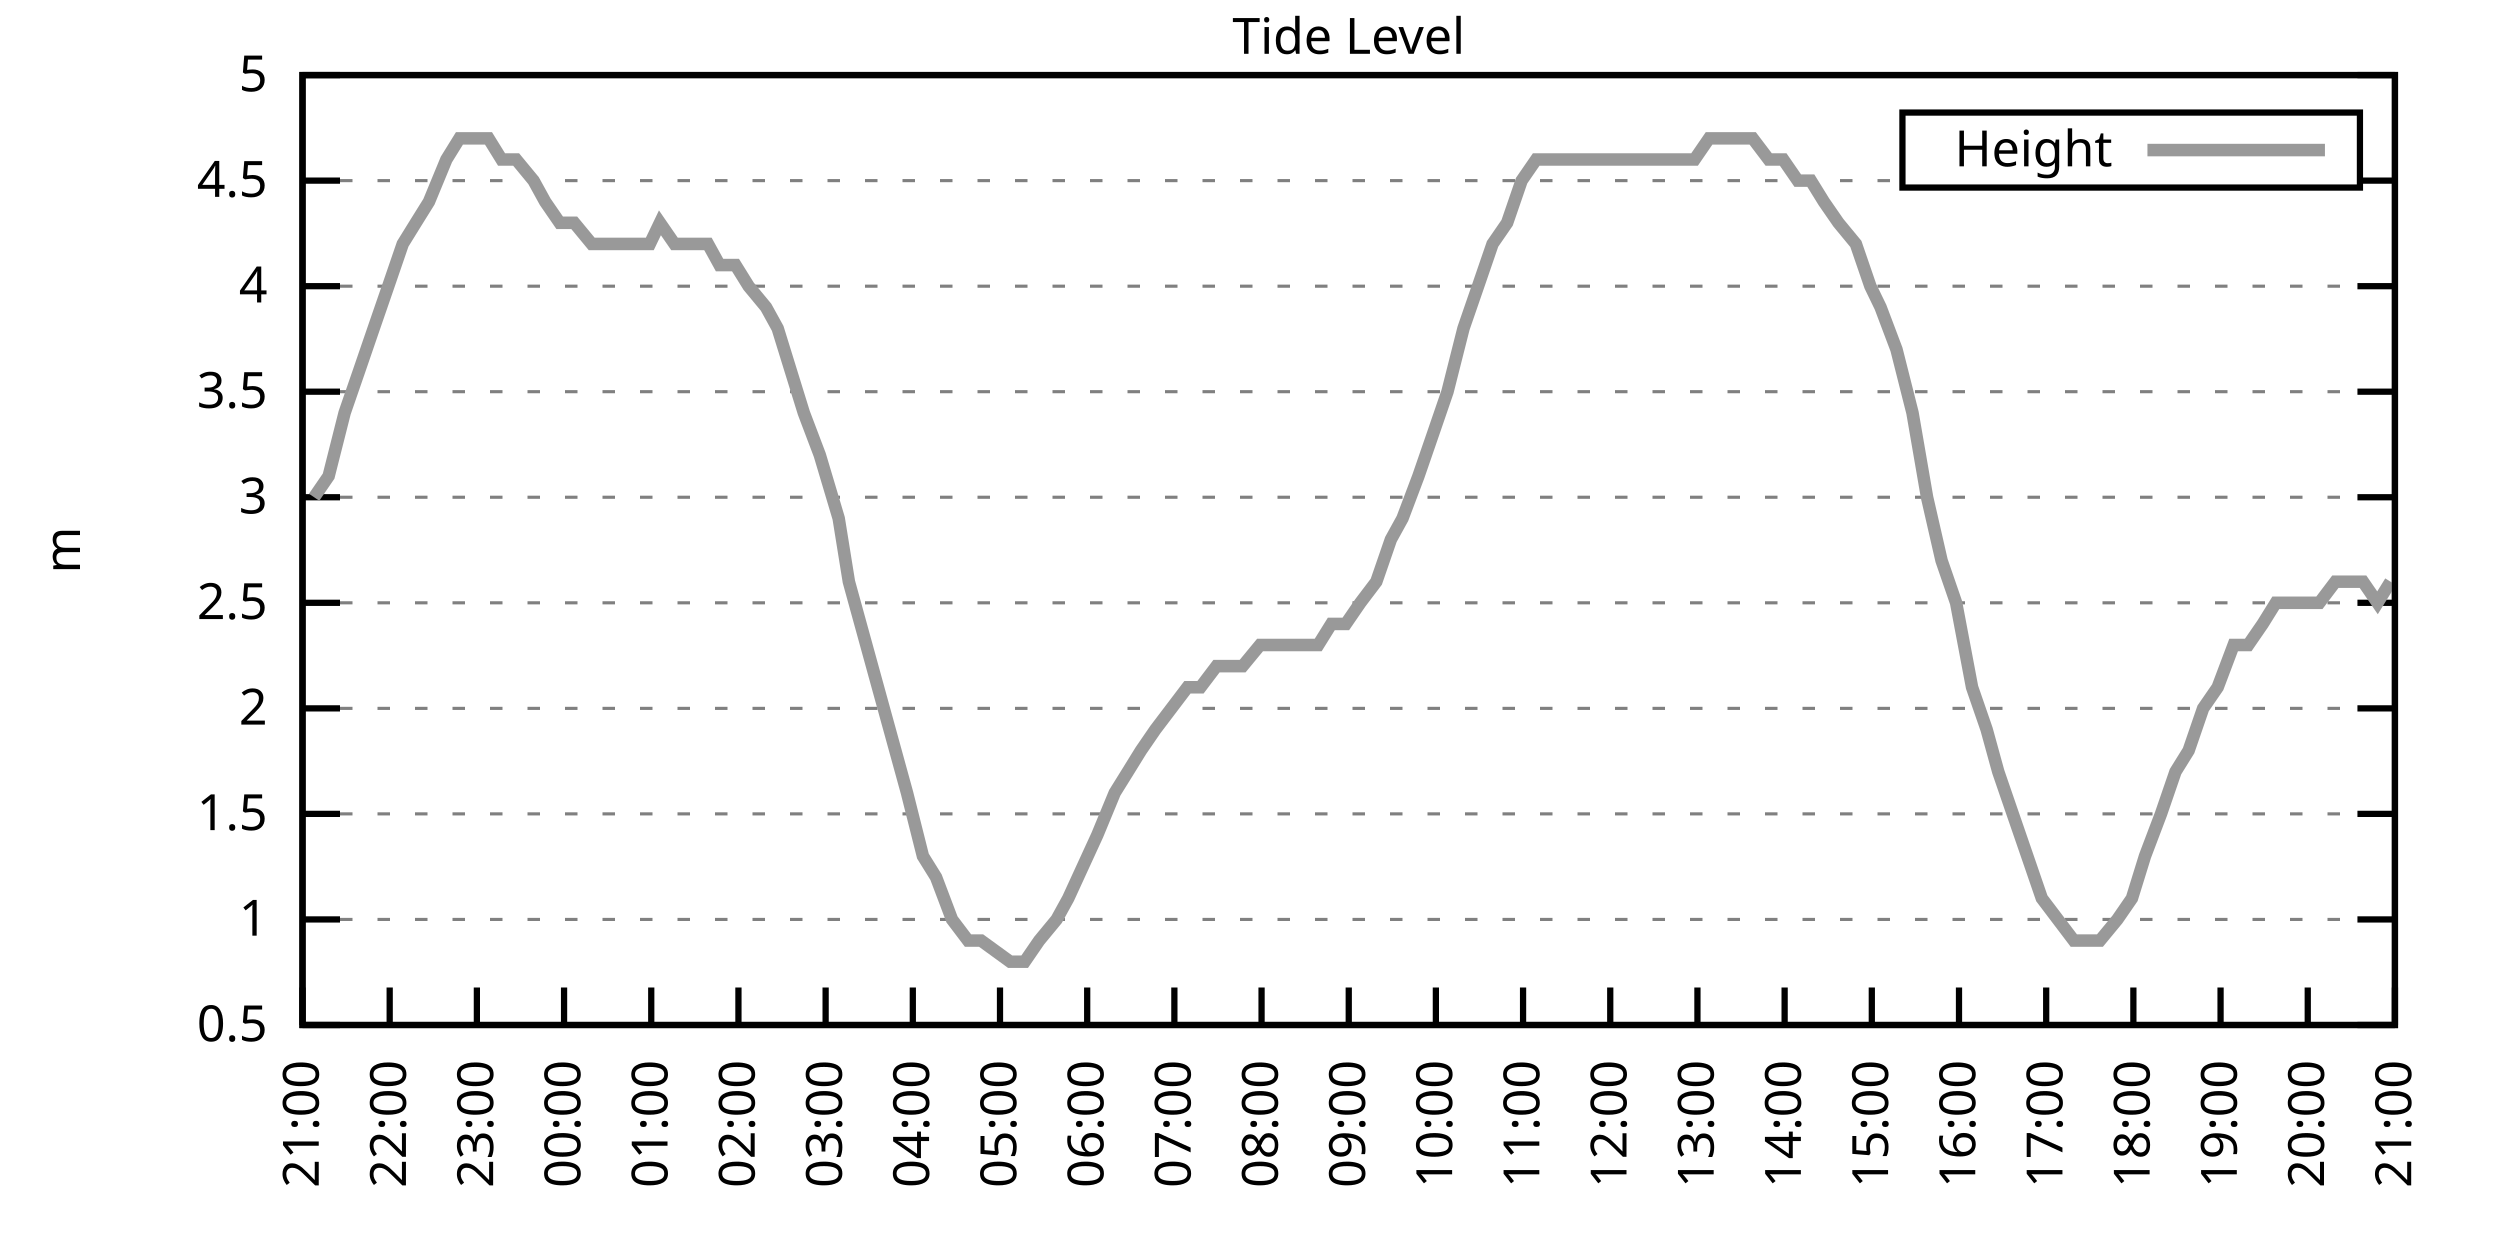
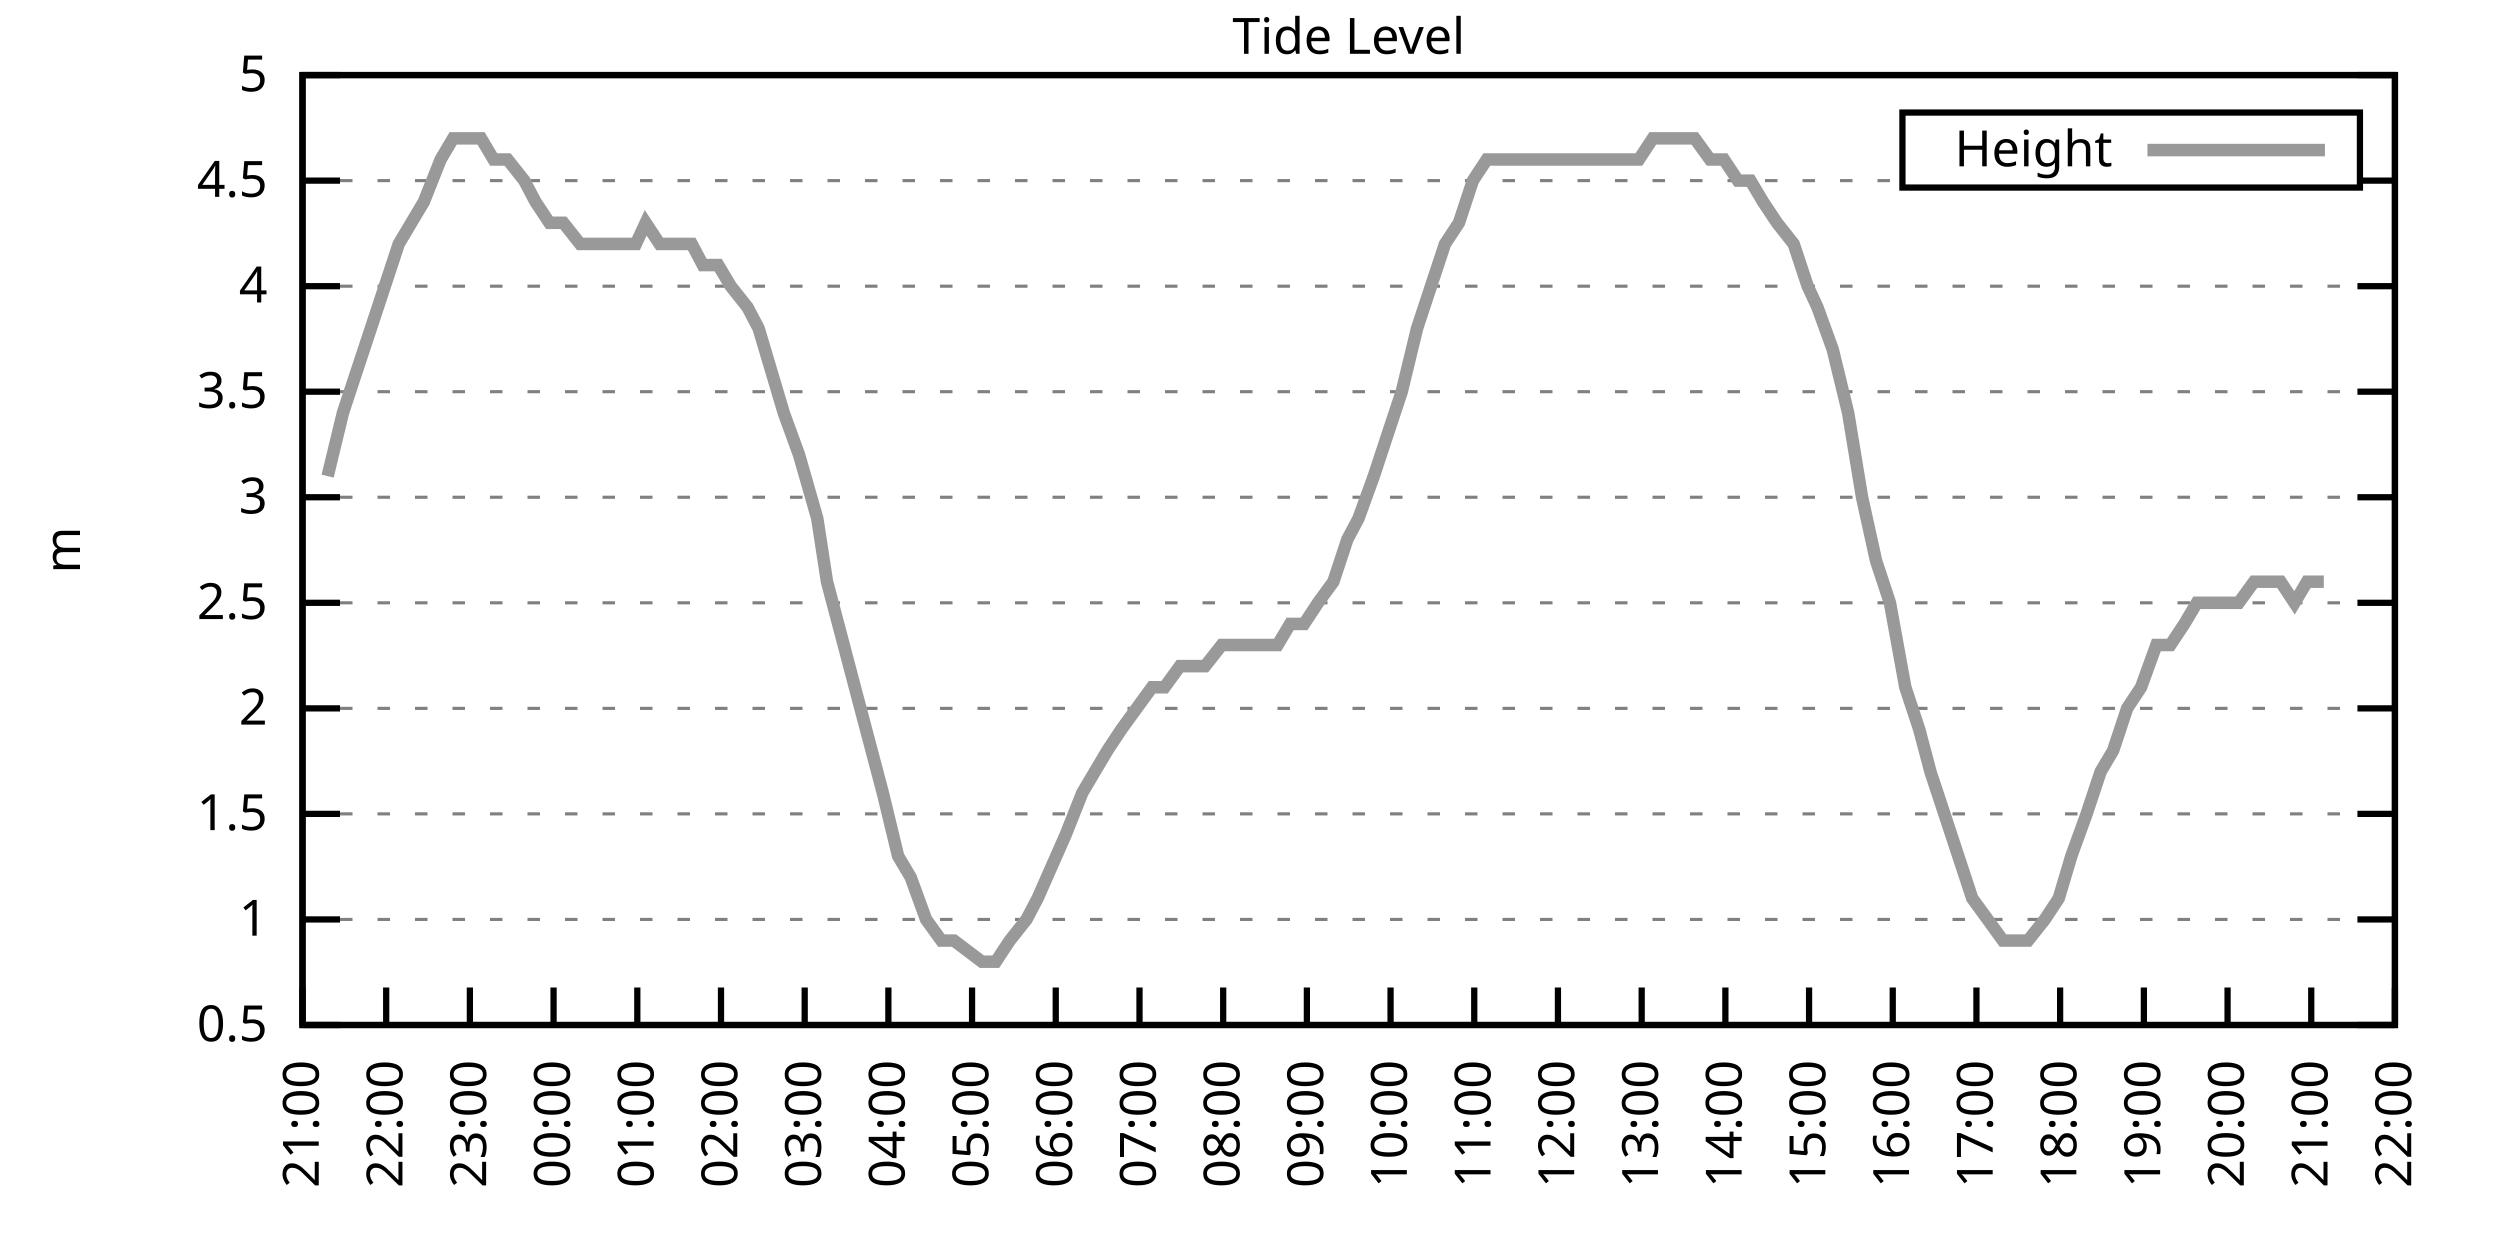
<svg xmlns="http://www.w3.org/2000/svg" xmlns:xlink="http://www.w3.org/1999/xlink" width="400" height="200" viewBox="0 0 400 200">
  <g id="gnuplot_canvas">
    <rect x="0" y="0" width="400" height="200" fill="none" />
    <defs>
      <circle id="gpDot" r="0.5" stroke-width="0.5" stroke="currentColor" />
      <path id="gpPt0" stroke-width="0.333" stroke="currentColor" d="M-1,0 h2 M0,-1 v2" />
      <path id="gpPt1" stroke-width="0.333" stroke="currentColor" d="M-1,-1 L1,1 M1,-1 L-1,1" />
      <path id="gpPt2" stroke-width="0.333" stroke="currentColor" d="M-1,0 L1,0 M0,-1 L0,1 M-1,-1 L1,1 M-1,1 L1,-1" />
      <rect id="gpPt3" stroke-width="0.333" stroke="currentColor" x="-1" y="-1" width="2" height="2" />
      <rect id="gpPt4" stroke-width="0.333" stroke="currentColor" fill="currentColor" x="-1" y="-1" width="2" height="2" />
      <circle id="gpPt5" stroke-width="0.333" stroke="currentColor" cx="0" cy="0" r="1" />
      <use xlink:href="#gpPt5" id="gpPt6" fill="currentColor" stroke="none" />
      <path id="gpPt7" stroke-width="0.333" stroke="currentColor" d="M0,-1.33 L-1.33,0.67 L1.33,0.67 z" />
      <use xlink:href="#gpPt7" id="gpPt8" fill="currentColor" stroke="none" />
      <use xlink:href="#gpPt7" id="gpPt9" stroke="currentColor" transform="rotate(180)" />
      <use xlink:href="#gpPt9" id="gpPt10" fill="currentColor" stroke="none" />
      <use xlink:href="#gpPt3" id="gpPt11" stroke="currentColor" transform="rotate(45)" />
      <use xlink:href="#gpPt11" id="gpPt12" fill="currentColor" stroke="none" />
      <path id="gpPt13" stroke-width="0.333" stroke="currentColor" d="M0,1.330 L1.265,0.411 L0.782,-1.067 L-0.782,-1.076 L-1.265,0.411 z" />
      <use xlink:href="#gpPt13" id="gpPt14" fill="currentColor" stroke="none" />
      <filter id="textbox" filterUnits="objectBoundingBox" x="0" y="0" height="1" width="1">
        <feFlood flood-color="white" flood-opacity="1" result="bgnd" />
        <feComposite in="SourceGraphic" in2="bgnd" operator="atop" />
      </filter>
      <filter id="greybox" filterUnits="objectBoundingBox" x="0" y="0" height="1" width="1">
        <feFlood flood-color="lightgrey" flood-opacity="1" result="grey" />
        <feComposite in="SourceGraphic" in2="grey" operator="atop" />
      </filter>
    </defs>
    <g fill="none" color="white" stroke="currentColor" stroke-width="1.00" stroke-linecap="butt" stroke-linejoin="miter">
</g>
    <g fill="none" color="black" stroke="currentColor" stroke-width="1.00" stroke-linecap="butt" stroke-linejoin="miter">
      <g stroke="none" shape-rendering="crispEdges">
        <polygon fill="rgb(255, 255, 255)" points="48.40,164.00 383.18,164.00 383.18,12.02 48.40,12.02 " />
      </g>
    </g>
    <g fill="none" color="black" stroke="currentColor" stroke-width="1.00" stroke-linecap="butt" stroke-linejoin="miter">
</g>
    <g fill="none" color="black" stroke="black" stroke-width="0.50" stroke-linecap="butt" stroke-linejoin="miter">
</g>
    <g fill="none" color="gray" stroke="currentColor" stroke-width="0.50" stroke-linecap="butt" stroke-linejoin="miter">
      <path stroke="gray" stroke-dasharray="2,4" class="gridline" d="M48.40,164.00 L383.19,164.00  " />
    </g>
    <g fill="none" color="gray" stroke="gray" stroke-width="1.00" stroke-linecap="butt" stroke-linejoin="miter">
</g>
    <g fill="none" color="black" stroke="currentColor" stroke-width="1.00" stroke-linecap="butt" stroke-linejoin="miter">
      <path stroke="black" d="M48.40,164.00 L54.40,164.00 M383.19,164.00 L377.19,164.00  " />
      <g transform="translate(42.80,166.60)" stroke="none" fill="black" font-family="Sans" font-size="8.00" text-anchor="end">
        <text>
          <tspan font-family="Sans"> 0.5</tspan>
        </text>
      </g>
    </g>
    <g fill="none" color="black" stroke="currentColor" stroke-width="1.00" stroke-linecap="butt" stroke-linejoin="miter">
</g>
    <g fill="none" color="black" stroke="black" stroke-width="0.50" stroke-linecap="butt" stroke-linejoin="miter">
</g>
    <g fill="none" color="gray" stroke="currentColor" stroke-width="0.50" stroke-linecap="butt" stroke-linejoin="miter">
      <path stroke="gray" stroke-dasharray="2,4" class="gridline" d="M48.40,147.11 L383.19,147.11  " />
    </g>
    <g fill="none" color="gray" stroke="gray" stroke-width="1.00" stroke-linecap="butt" stroke-linejoin="miter">
</g>
    <g fill="none" color="black" stroke="currentColor" stroke-width="1.00" stroke-linecap="butt" stroke-linejoin="miter">
      <path stroke="black" d="M48.40,147.11 L54.40,147.11 M383.19,147.11 L377.19,147.11  " />
      <g transform="translate(42.80,149.71)" stroke="none" fill="black" font-family="Sans" font-size="8.00" text-anchor="end">
        <text>
          <tspan font-family="Sans"> 1</tspan>
        </text>
      </g>
    </g>
    <g fill="none" color="black" stroke="currentColor" stroke-width="1.00" stroke-linecap="butt" stroke-linejoin="miter">
</g>
    <g fill="none" color="black" stroke="black" stroke-width="0.50" stroke-linecap="butt" stroke-linejoin="miter">
</g>
    <g fill="none" color="gray" stroke="currentColor" stroke-width="0.50" stroke-linecap="butt" stroke-linejoin="miter">
      <path stroke="gray" stroke-dasharray="2,4" class="gridline" d="M48.40,130.22 L383.19,130.22  " />
    </g>
    <g fill="none" color="gray" stroke="gray" stroke-width="1.00" stroke-linecap="butt" stroke-linejoin="miter">
</g>
    <g fill="none" color="black" stroke="currentColor" stroke-width="1.00" stroke-linecap="butt" stroke-linejoin="miter">
      <path stroke="black" d="M48.40,130.22 L54.40,130.22 M383.19,130.22 L377.19,130.22  " />
      <g transform="translate(42.80,132.82)" stroke="none" fill="black" font-family="Sans" font-size="8.00" text-anchor="end">
        <text>
          <tspan font-family="Sans"> 1.5</tspan>
        </text>
      </g>
    </g>
    <g fill="none" color="black" stroke="currentColor" stroke-width="1.00" stroke-linecap="butt" stroke-linejoin="miter">
</g>
    <g fill="none" color="black" stroke="black" stroke-width="0.50" stroke-linecap="butt" stroke-linejoin="miter">
</g>
    <g fill="none" color="gray" stroke="currentColor" stroke-width="0.50" stroke-linecap="butt" stroke-linejoin="miter">
      <path stroke="gray" stroke-dasharray="2,4" class="gridline" d="M48.40,113.34 L383.19,113.34  " />
    </g>
    <g fill="none" color="gray" stroke="gray" stroke-width="1.00" stroke-linecap="butt" stroke-linejoin="miter">
</g>
    <g fill="none" color="black" stroke="currentColor" stroke-width="1.00" stroke-linecap="butt" stroke-linejoin="miter">
      <path stroke="black" d="M48.40,113.34 L54.40,113.34 M383.19,113.34 L377.19,113.34  " />
      <g transform="translate(42.80,115.94)" stroke="none" fill="black" font-family="Sans" font-size="8.00" text-anchor="end">
        <text>
          <tspan font-family="Sans"> 2</tspan>
        </text>
      </g>
    </g>
    <g fill="none" color="black" stroke="currentColor" stroke-width="1.00" stroke-linecap="butt" stroke-linejoin="miter">
</g>
    <g fill="none" color="black" stroke="black" stroke-width="0.50" stroke-linecap="butt" stroke-linejoin="miter">
</g>
    <g fill="none" color="gray" stroke="currentColor" stroke-width="0.50" stroke-linecap="butt" stroke-linejoin="miter">
      <path stroke="gray" stroke-dasharray="2,4" class="gridline" d="M48.40,96.45 L383.19,96.45  " />
    </g>
    <g fill="none" color="gray" stroke="gray" stroke-width="1.00" stroke-linecap="butt" stroke-linejoin="miter">
</g>
    <g fill="none" color="black" stroke="currentColor" stroke-width="1.00" stroke-linecap="butt" stroke-linejoin="miter">
      <path stroke="black" d="M48.40,96.45 L54.40,96.45 M383.19,96.45 L377.19,96.45  " />
      <g transform="translate(42.80,99.05)" stroke="none" fill="black" font-family="Sans" font-size="8.00" text-anchor="end">
        <text>
          <tspan font-family="Sans"> 2.5</tspan>
        </text>
      </g>
    </g>
    <g fill="none" color="black" stroke="currentColor" stroke-width="1.00" stroke-linecap="butt" stroke-linejoin="miter">
</g>
    <g fill="none" color="black" stroke="black" stroke-width="0.50" stroke-linecap="butt" stroke-linejoin="miter">
</g>
    <g fill="none" color="gray" stroke="currentColor" stroke-width="0.50" stroke-linecap="butt" stroke-linejoin="miter">
      <path stroke="gray" stroke-dasharray="2,4" class="gridline" d="M48.40,79.56 L383.19,79.56  " />
    </g>
    <g fill="none" color="gray" stroke="gray" stroke-width="1.00" stroke-linecap="butt" stroke-linejoin="miter">
</g>
    <g fill="none" color="black" stroke="currentColor" stroke-width="1.00" stroke-linecap="butt" stroke-linejoin="miter">
      <path stroke="black" d="M48.40,79.56 L54.40,79.56 M383.19,79.56 L377.19,79.56  " />
      <g transform="translate(42.80,82.16)" stroke="none" fill="black" font-family="Sans" font-size="8.00" text-anchor="end">
        <text>
          <tspan font-family="Sans"> 3</tspan>
        </text>
      </g>
    </g>
    <g fill="none" color="black" stroke="currentColor" stroke-width="1.00" stroke-linecap="butt" stroke-linejoin="miter">
</g>
    <g fill="none" color="black" stroke="black" stroke-width="0.50" stroke-linecap="butt" stroke-linejoin="miter">
</g>
    <g fill="none" color="gray" stroke="currentColor" stroke-width="0.50" stroke-linecap="butt" stroke-linejoin="miter">
      <path stroke="gray" stroke-dasharray="2,4" class="gridline" d="M48.40,62.67 L383.19,62.67  " />
    </g>
    <g fill="none" color="gray" stroke="gray" stroke-width="1.00" stroke-linecap="butt" stroke-linejoin="miter">
</g>
    <g fill="none" color="black" stroke="currentColor" stroke-width="1.00" stroke-linecap="butt" stroke-linejoin="miter">
      <path stroke="black" d="M48.40,62.67 L54.40,62.67 M383.19,62.67 L377.19,62.67  " />
      <g transform="translate(42.80,65.27)" stroke="none" fill="black" font-family="Sans" font-size="8.00" text-anchor="end">
        <text>
          <tspan font-family="Sans"> 3.5</tspan>
        </text>
      </g>
    </g>
    <g fill="none" color="black" stroke="currentColor" stroke-width="1.00" stroke-linecap="butt" stroke-linejoin="miter">
</g>
    <g fill="none" color="black" stroke="black" stroke-width="0.50" stroke-linecap="butt" stroke-linejoin="miter">
</g>
    <g fill="none" color="gray" stroke="currentColor" stroke-width="0.50" stroke-linecap="butt" stroke-linejoin="miter">
      <path stroke="gray" stroke-dasharray="2,4" class="gridline" d="M48.40,45.79 L383.19,45.79  " />
    </g>
    <g fill="none" color="gray" stroke="gray" stroke-width="1.00" stroke-linecap="butt" stroke-linejoin="miter">
</g>
    <g fill="none" color="black" stroke="currentColor" stroke-width="1.00" stroke-linecap="butt" stroke-linejoin="miter">
      <path stroke="black" d="M48.40,45.79 L54.40,45.79 M383.19,45.79 L377.19,45.79  " />
      <g transform="translate(42.80,48.39)" stroke="none" fill="black" font-family="Sans" font-size="8.00" text-anchor="end">
        <text>
          <tspan font-family="Sans"> 4</tspan>
        </text>
      </g>
    </g>
    <g fill="none" color="black" stroke="currentColor" stroke-width="1.00" stroke-linecap="butt" stroke-linejoin="miter">
</g>
    <g fill="none" color="black" stroke="black" stroke-width="0.50" stroke-linecap="butt" stroke-linejoin="miter">
</g>
    <g fill="none" color="gray" stroke="currentColor" stroke-width="0.50" stroke-linecap="butt" stroke-linejoin="miter">
      <path stroke="gray" stroke-dasharray="2,4" class="gridline" d="M48.40,28.90 L304.39,28.90 M377.59,28.90 L383.19,28.90  " />
    </g>
    <g fill="none" color="gray" stroke="gray" stroke-width="1.00" stroke-linecap="butt" stroke-linejoin="miter">
</g>
    <g fill="none" color="black" stroke="currentColor" stroke-width="1.00" stroke-linecap="butt" stroke-linejoin="miter">
      <path stroke="black" d="M48.40,28.90 L54.40,28.90 M383.19,28.90 L377.19,28.90  " />
      <g transform="translate(42.80,31.50)" stroke="none" fill="black" font-family="Sans" font-size="8.00" text-anchor="end">
        <text>
          <tspan font-family="Sans"> 4.5</tspan>
        </text>
      </g>
    </g>
    <g fill="none" color="black" stroke="currentColor" stroke-width="1.00" stroke-linecap="butt" stroke-linejoin="miter">
</g>
    <g fill="none" color="black" stroke="black" stroke-width="0.50" stroke-linecap="butt" stroke-linejoin="miter">
</g>
    <g fill="none" color="gray" stroke="currentColor" stroke-width="0.50" stroke-linecap="butt" stroke-linejoin="miter">
      <path stroke="gray" stroke-dasharray="2,4" class="gridline" d="M48.40,12.01 L383.19,12.01  " />
    </g>
    <g fill="none" color="gray" stroke="gray" stroke-width="1.00" stroke-linecap="butt" stroke-linejoin="miter">
</g>
    <g fill="none" color="black" stroke="currentColor" stroke-width="1.00" stroke-linecap="butt" stroke-linejoin="miter">
      <path stroke="black" d="M48.40,12.01 L54.40,12.01 M383.19,12.01 L377.19,12.01  " />
      <g transform="translate(42.80,14.61)" stroke="none" fill="black" font-family="Sans" font-size="8.00" text-anchor="end">
        <text>
          <tspan font-family="Sans"> 5</tspan>
        </text>
      </g>
    </g>
    <g fill="none" color="black" stroke="currentColor" stroke-width="1.00" stroke-linecap="butt" stroke-linejoin="miter">
      <path stroke="black" d="M48.40,164.00 L48.40,158.00  " />
      <g transform="translate(51.00,169.60) rotate(270.00)" stroke="none" fill="black" font-family="Sans" font-size="8.00" text-anchor="end">
        <text>
          <tspan font-family="Sans">21:00</tspan>
        </text>
      </g>
    </g>
    <g fill="none" color="black" stroke="currentColor" stroke-width="1.00" stroke-linecap="butt" stroke-linejoin="miter">
-       <path stroke="black" d="M62.35,164.00 L62.35,158.00  " />
-       <g transform="translate(64.95,169.60) rotate(270.00)" stroke="none" fill="black" font-family="Sans" font-size="8.00" text-anchor="end">
+       <path stroke="black" d="M61.79,164.00 L61.79,158.00  " />
+       <g transform="translate(64.39,169.60) rotate(270.00)" stroke="none" fill="black" font-family="Sans" font-size="8.00" text-anchor="end">
        <text>
          <tspan font-family="Sans">22:00</tspan>
        </text>
      </g>
    </g>
    <g fill="none" color="black" stroke="currentColor" stroke-width="1.00" stroke-linecap="butt" stroke-linejoin="miter">
-       <path stroke="black" d="M76.30,164.00 L76.30,158.00  " />
-       <g transform="translate(78.90,169.60) rotate(270.00)" stroke="none" fill="black" font-family="Sans" font-size="8.00" text-anchor="end">
+       <path stroke="black" d="M75.18,164.00 L75.18,158.00  " />
+       <g transform="translate(77.78,169.60) rotate(270.00)" stroke="none" fill="black" font-family="Sans" font-size="8.00" text-anchor="end">
        <text>
          <tspan font-family="Sans">23:00</tspan>
        </text>
      </g>
    </g>
    <g fill="none" color="black" stroke="currentColor" stroke-width="1.00" stroke-linecap="butt" stroke-linejoin="miter">
-       <path stroke="black" d="M90.25,164.00 L90.25,158.00  " />
-       <g transform="translate(92.85,169.60) rotate(270.00)" stroke="none" fill="black" font-family="Sans" font-size="8.00" text-anchor="end">
+       <path stroke="black" d="M88.57,164.00 L88.57,158.00  " />
+       <g transform="translate(91.17,169.60) rotate(270.00)" stroke="none" fill="black" font-family="Sans" font-size="8.00" text-anchor="end">
        <text>
          <tspan font-family="Sans">00:00</tspan>
        </text>
      </g>
    </g>
    <g fill="none" color="black" stroke="currentColor" stroke-width="1.00" stroke-linecap="butt" stroke-linejoin="miter">
-       <path stroke="black" d="M104.20,164.00 L104.20,158.00  " />
-       <g transform="translate(106.80,169.60) rotate(270.00)" stroke="none" fill="black" font-family="Sans" font-size="8.00" text-anchor="end">
+       <path stroke="black" d="M101.97,164.00 L101.97,158.00  " />
+       <g transform="translate(104.57,169.60) rotate(270.00)" stroke="none" fill="black" font-family="Sans" font-size="8.00" text-anchor="end">
        <text>
          <tspan font-family="Sans">01:00</tspan>
        </text>
      </g>
    </g>
    <g fill="none" color="black" stroke="currentColor" stroke-width="1.00" stroke-linecap="butt" stroke-linejoin="miter">
-       <path stroke="black" d="M118.15,164.00 L118.15,158.00  " />
-       <g transform="translate(120.75,169.60) rotate(270.00)" stroke="none" fill="black" font-family="Sans" font-size="8.00" text-anchor="end">
+       <path stroke="black" d="M115.36,164.00 L115.36,158.00  " />
+       <g transform="translate(117.96,169.60) rotate(270.00)" stroke="none" fill="black" font-family="Sans" font-size="8.00" text-anchor="end">
        <text>
          <tspan font-family="Sans">02:00</tspan>
        </text>
      </g>
    </g>
    <g fill="none" color="black" stroke="currentColor" stroke-width="1.00" stroke-linecap="butt" stroke-linejoin="miter">
-       <path stroke="black" d="M132.10,164.00 L132.10,158.00  " />
-       <g transform="translate(134.70,169.60) rotate(270.00)" stroke="none" fill="black" font-family="Sans" font-size="8.00" text-anchor="end">
+       <path stroke="black" d="M128.75,164.00 L128.75,158.00  " />
+       <g transform="translate(131.35,169.60) rotate(270.00)" stroke="none" fill="black" font-family="Sans" font-size="8.00" text-anchor="end">
        <text>
          <tspan font-family="Sans">03:00</tspan>
        </text>
      </g>
    </g>
    <g fill="none" color="black" stroke="currentColor" stroke-width="1.00" stroke-linecap="butt" stroke-linejoin="miter">
-       <path stroke="black" d="M146.05,164.00 L146.05,158.00  " />
-       <g transform="translate(148.65,169.60) rotate(270.00)" stroke="none" fill="black" font-family="Sans" font-size="8.00" text-anchor="end">
+       <path stroke="black" d="M142.14,164.00 L142.14,158.00  " />
+       <g transform="translate(144.74,169.60) rotate(270.00)" stroke="none" fill="black" font-family="Sans" font-size="8.00" text-anchor="end">
        <text>
          <tspan font-family="Sans">04:00</tspan>
        </text>
      </g>
    </g>
    <g fill="none" color="black" stroke="currentColor" stroke-width="1.00" stroke-linecap="butt" stroke-linejoin="miter">
-       <path stroke="black" d="M160.00,164.00 L160.00,158.00  " />
-       <g transform="translate(162.60,169.60) rotate(270.00)" stroke="none" fill="black" font-family="Sans" font-size="8.00" text-anchor="end">
+       <path stroke="black" d="M155.53,164.00 L155.53,158.00  " />
+       <g transform="translate(158.13,169.60) rotate(270.00)" stroke="none" fill="black" font-family="Sans" font-size="8.00" text-anchor="end">
        <text>
          <tspan font-family="Sans">05:00</tspan>
        </text>
      </g>
    </g>
    <g fill="none" color="black" stroke="currentColor" stroke-width="1.00" stroke-linecap="butt" stroke-linejoin="miter">
-       <path stroke="black" d="M173.95,164.00 L173.95,158.00  " />
-       <g transform="translate(176.55,169.60) rotate(270.00)" stroke="none" fill="black" font-family="Sans" font-size="8.00" text-anchor="end">
+       <path stroke="black" d="M168.92,164.00 L168.92,158.00  " />
+       <g transform="translate(171.52,169.60) rotate(270.00)" stroke="none" fill="black" font-family="Sans" font-size="8.00" text-anchor="end">
        <text>
          <tspan font-family="Sans">06:00</tspan>
        </text>
      </g>
    </g>
    <g fill="none" color="black" stroke="currentColor" stroke-width="1.00" stroke-linecap="butt" stroke-linejoin="miter">
-       <path stroke="black" d="M187.90,164.00 L187.90,158.00  " />
-       <g transform="translate(190.50,169.60) rotate(270.00)" stroke="none" fill="black" font-family="Sans" font-size="8.00" text-anchor="end">
+       <path stroke="black" d="M182.32,164.00 L182.32,158.00  " />
+       <g transform="translate(184.92,169.60) rotate(270.00)" stroke="none" fill="black" font-family="Sans" font-size="8.00" text-anchor="end">
        <text>
          <tspan font-family="Sans">07:00</tspan>
        </text>
      </g>
    </g>
    <g fill="none" color="black" stroke="currentColor" stroke-width="1.00" stroke-linecap="butt" stroke-linejoin="miter">
-       <path stroke="black" d="M201.85,164.00 L201.85,158.00  " />
-       <g transform="translate(204.45,169.60) rotate(270.00)" stroke="none" fill="black" font-family="Sans" font-size="8.00" text-anchor="end">
+       <path stroke="black" d="M195.71,164.00 L195.71,158.00  " />
+       <g transform="translate(198.31,169.60) rotate(270.00)" stroke="none" fill="black" font-family="Sans" font-size="8.00" text-anchor="end">
        <text>
          <tspan font-family="Sans">08:00</tspan>
        </text>
      </g>
    </g>
    <g fill="none" color="black" stroke="currentColor" stroke-width="1.00" stroke-linecap="butt" stroke-linejoin="miter">
-       <path stroke="black" d="M215.80,164.00 L215.80,158.00  " />
-       <g transform="translate(218.40,169.60) rotate(270.00)" stroke="none" fill="black" font-family="Sans" font-size="8.00" text-anchor="end">
+       <path stroke="black" d="M209.10,164.00 L209.10,158.00  " />
+       <g transform="translate(211.70,169.60) rotate(270.00)" stroke="none" fill="black" font-family="Sans" font-size="8.00" text-anchor="end">
        <text>
          <tspan font-family="Sans">09:00</tspan>
        </text>
      </g>
    </g>
    <g fill="none" color="black" stroke="currentColor" stroke-width="1.00" stroke-linecap="butt" stroke-linejoin="miter">
-       <path stroke="black" d="M229.74,164.00 L229.74,158.00  " />
-       <g transform="translate(232.34,169.60) rotate(270.00)" stroke="none" fill="black" font-family="Sans" font-size="8.00" text-anchor="end">
+       <path stroke="black" d="M222.49,164.00 L222.49,158.00  " />
+       <g transform="translate(225.09,169.60) rotate(270.00)" stroke="none" fill="black" font-family="Sans" font-size="8.00" text-anchor="end">
        <text>
          <tspan font-family="Sans">10:00</tspan>
        </text>
      </g>
    </g>
    <g fill="none" color="black" stroke="currentColor" stroke-width="1.00" stroke-linecap="butt" stroke-linejoin="miter">
-       <path stroke="black" d="M243.69,164.00 L243.69,158.00  " />
-       <g transform="translate(246.29,169.60) rotate(270.00)" stroke="none" fill="black" font-family="Sans" font-size="8.00" text-anchor="end">
+       <path stroke="black" d="M235.88,164.00 L235.88,158.00  " />
+       <g transform="translate(238.48,169.60) rotate(270.00)" stroke="none" fill="black" font-family="Sans" font-size="8.00" text-anchor="end">
        <text>
          <tspan font-family="Sans">11:00</tspan>
        </text>
      </g>
    </g>
    <g fill="none" color="black" stroke="currentColor" stroke-width="1.00" stroke-linecap="butt" stroke-linejoin="miter">
-       <path stroke="black" d="M257.64,164.00 L257.64,158.00  " />
-       <g transform="translate(260.24,169.60) rotate(270.00)" stroke="none" fill="black" font-family="Sans" font-size="8.00" text-anchor="end">
+       <path stroke="black" d="M249.27,164.00 L249.27,158.00  " />
+       <g transform="translate(251.87,169.60) rotate(270.00)" stroke="none" fill="black" font-family="Sans" font-size="8.00" text-anchor="end">
        <text>
          <tspan font-family="Sans">12:00</tspan>
        </text>
      </g>
    </g>
    <g fill="none" color="black" stroke="currentColor" stroke-width="1.00" stroke-linecap="butt" stroke-linejoin="miter">
-       <path stroke="black" d="M271.59,164.00 L271.59,158.00  " />
-       <g transform="translate(274.19,169.60) rotate(270.00)" stroke="none" fill="black" font-family="Sans" font-size="8.00" text-anchor="end">
+       <path stroke="black" d="M262.67,164.00 L262.67,158.00  " />
+       <g transform="translate(265.27,169.60) rotate(270.00)" stroke="none" fill="black" font-family="Sans" font-size="8.00" text-anchor="end">
        <text>
          <tspan font-family="Sans">13:00</tspan>
        </text>
      </g>
    </g>
    <g fill="none" color="black" stroke="currentColor" stroke-width="1.00" stroke-linecap="butt" stroke-linejoin="miter">
-       <path stroke="black" d="M285.54,164.00 L285.54,158.00  " />
-       <g transform="translate(288.14,169.60) rotate(270.00)" stroke="none" fill="black" font-family="Sans" font-size="8.00" text-anchor="end">
+       <path stroke="black" d="M276.06,164.00 L276.06,158.00  " />
+       <g transform="translate(278.66,169.60) rotate(270.00)" stroke="none" fill="black" font-family="Sans" font-size="8.00" text-anchor="end">
        <text>
          <tspan font-family="Sans">14:00</tspan>
        </text>
      </g>
    </g>
    <g fill="none" color="black" stroke="currentColor" stroke-width="1.00" stroke-linecap="butt" stroke-linejoin="miter">
-       <path stroke="black" d="M299.49,164.00 L299.49,158.00  " />
-       <g transform="translate(302.09,169.60) rotate(270.00)" stroke="none" fill="black" font-family="Sans" font-size="8.00" text-anchor="end">
+       <path stroke="black" d="M289.45,164.00 L289.45,158.00  " />
+       <g transform="translate(292.05,169.60) rotate(270.00)" stroke="none" fill="black" font-family="Sans" font-size="8.00" text-anchor="end">
        <text>
          <tspan font-family="Sans">15:00</tspan>
        </text>
      </g>
    </g>
    <g fill="none" color="black" stroke="currentColor" stroke-width="1.00" stroke-linecap="butt" stroke-linejoin="miter">
-       <path stroke="black" d="M313.44,164.00 L313.44,158.00  " />
-       <g transform="translate(316.04,169.60) rotate(270.00)" stroke="none" fill="black" font-family="Sans" font-size="8.00" text-anchor="end">
+       <path stroke="black" d="M302.84,164.00 L302.84,158.00  " />
+       <g transform="translate(305.44,169.60) rotate(270.00)" stroke="none" fill="black" font-family="Sans" font-size="8.00" text-anchor="end">
        <text>
          <tspan font-family="Sans">16:00</tspan>
        </text>
      </g>
    </g>
    <g fill="none" color="black" stroke="currentColor" stroke-width="1.00" stroke-linecap="butt" stroke-linejoin="miter">
-       <path stroke="black" d="M327.39,164.00 L327.39,158.00  " />
-       <g transform="translate(329.99,169.60) rotate(270.00)" stroke="none" fill="black" font-family="Sans" font-size="8.00" text-anchor="end">
+       <path stroke="black" d="M316.23,164.00 L316.23,158.00  " />
+       <g transform="translate(318.83,169.60) rotate(270.00)" stroke="none" fill="black" font-family="Sans" font-size="8.00" text-anchor="end">
        <text>
          <tspan font-family="Sans">17:00</tspan>
        </text>
      </g>
    </g>
    <g fill="none" color="black" stroke="currentColor" stroke-width="1.00" stroke-linecap="butt" stroke-linejoin="miter">
-       <path stroke="black" d="M341.34,164.00 L341.34,158.00  " />
-       <g transform="translate(343.94,169.60) rotate(270.00)" stroke="none" fill="black" font-family="Sans" font-size="8.00" text-anchor="end">
+       <path stroke="black" d="M329.62,164.00 L329.62,158.00  " />
+       <g transform="translate(332.22,169.60) rotate(270.00)" stroke="none" fill="black" font-family="Sans" font-size="8.00" text-anchor="end">
        <text>
          <tspan font-family="Sans">18:00</tspan>
        </text>
      </g>
    </g>
    <g fill="none" color="black" stroke="currentColor" stroke-width="1.00" stroke-linecap="butt" stroke-linejoin="miter">
-       <path stroke="black" d="M355.29,164.00 L355.29,158.00  " />
-       <g transform="translate(357.89,169.60) rotate(270.00)" stroke="none" fill="black" font-family="Sans" font-size="8.00" text-anchor="end">
+       <path stroke="black" d="M343.02,164.00 L343.02,158.00  " />
+       <g transform="translate(345.62,169.60) rotate(270.00)" stroke="none" fill="black" font-family="Sans" font-size="8.00" text-anchor="end">
        <text>
          <tspan font-family="Sans">19:00</tspan>
        </text>
      </g>
    </g>
    <g fill="none" color="black" stroke="currentColor" stroke-width="1.00" stroke-linecap="butt" stroke-linejoin="miter">
-       <path stroke="black" d="M369.24,164.00 L369.24,158.00  " />
-       <g transform="translate(371.84,169.60) rotate(270.00)" stroke="none" fill="black" font-family="Sans" font-size="8.00" text-anchor="end">
+       <path stroke="black" d="M356.41,164.00 L356.41,158.00  " />
+       <g transform="translate(359.01,169.60) rotate(270.00)" stroke="none" fill="black" font-family="Sans" font-size="8.00" text-anchor="end">
        <text>
          <tspan font-family="Sans">20:00</tspan>
+         </text>
+       </g>
+     </g>
+     <g fill="none" color="black" stroke="currentColor" stroke-width="1.00" stroke-linecap="butt" stroke-linejoin="miter">
+       <path stroke="black" d="M369.80,164.00 L369.80,158.00  " />
+       <g transform="translate(372.40,169.60) rotate(270.00)" stroke="none" fill="black" font-family="Sans" font-size="8.00" text-anchor="end">
+         <text>
+           <tspan font-family="Sans">21:00</tspan>
        </text>
      </g>
    </g>
    <g fill="none" color="black" stroke="currentColor" stroke-width="1.00" stroke-linecap="butt" stroke-linejoin="miter">
      <path stroke="black" d="M383.19,164.00 L383.19,158.00  " />
      <g transform="translate(385.79,169.60) rotate(270.00)" stroke="none" fill="black" font-family="Sans" font-size="8.00" text-anchor="end">
        <text>
-           <tspan font-family="Sans">21:00</tspan>
+           <tspan font-family="Sans">22:00</tspan>
        </text>
      </g>
    </g>
    <g fill="none" color="black" stroke="currentColor" stroke-width="1.00" stroke-linecap="butt" stroke-linejoin="miter">
</g>
    <g fill="none" color="black" stroke="currentColor" stroke-width="1.00" stroke-linecap="butt" stroke-linejoin="miter">
      <path stroke="black" d="M48.40,12.01 L48.40,164.00 L383.19,164.00 L383.19,12.01 L48.40,12.01 Z  " />
    </g>
    <g fill="none" color="black" stroke="currentColor" stroke-width="1.00" stroke-linecap="butt" stroke-linejoin="miter">
</g>
    <g fill="none" color="black" stroke="currentColor" stroke-width="1.00" stroke-linecap="butt" stroke-linejoin="miter">
      <path stroke="black" d="M304.39,30.01 L304.39,18.01 L377.59,18.01 L377.59,30.01 L304.39,30.01 Z  " />
    </g>
    <g id="Tide_level_plot_1">
      <g fill="none" color="white" stroke="black" stroke-width="2.00" stroke-linecap="butt" stroke-linejoin="miter">
</g>
      <g fill="none" color="black" stroke="currentColor" stroke-width="2.00" stroke-linecap="butt" stroke-linejoin="miter">
        <g transform="translate(337.99,26.61)" stroke="none" fill="black" font-family="Sans" font-size="8.00" text-anchor="end">
          <text>
            <tspan font-family="Sans">Height</tspan>
          </text>
        </g>
      </g>
      <g fill="none" color="black" stroke="currentColor" stroke-width="2.00" stroke-linecap="butt" stroke-linejoin="miter">
-         <path stroke="rgb(153, 153, 153)" d="M343.59,24.01 L371.99,24.01 M50.26,79.56 L52.58,76.18 L55.14,66.05 L57.47,59.30 L59.79,52.54 L62.12,45.79   L64.44,39.03 L66.53,35.65 L68.63,32.28 L71.42,25.52 L73.51,22.14 L75.83,22.14 L78.16,22.14 L80.25,25.52   L82.58,25.52 L85.37,28.90 L87.23,32.28 L89.55,35.65 L91.88,35.65 L94.67,39.03 L96.76,39.03 L98.85,39.03   L101.18,39.03 L103.97,39.03 L105.59,35.65 L107.92,39.03 L110.48,39.03 L113.27,39.03 L115.13,42.41 L117.68,42.41   L119.78,45.79 L122.57,49.16 L124.43,52.54 L126.52,59.30 L128.61,66.05 L131.17,72.81 L134.19,82.94 L135.82,93.07   L138.61,103.20 L140.47,109.96 L143.26,120.09 L145.12,126.85 L147.67,136.98 L149.77,140.36 L152.32,147.11 L154.88,150.49   L156.97,150.49 L161.62,153.87 L163.95,153.87 L166.27,150.49 L169.06,147.11 L170.92,143.73 L175.57,133.60 L178.36,126.85   L180.46,123.47 L182.55,120.09 L184.87,116.71 L189.99,109.96 L192.08,109.96 L194.64,106.58 L196.50,106.58 L198.82,106.58   L201.61,103.20 L203.71,103.20 L206.26,103.20 L208.12,103.20 L210.91,103.20 L213.01,99.83 L215.33,99.83 L217.65,96.45   L220.21,93.07 L222.54,86.32 L224.40,82.94 L226.95,76.18 L229.28,69.43 L231.60,62.67 L234.16,52.54 L236.49,45.79   L238.81,39.03 L241.14,35.65 L243.46,28.90 L245.79,25.52 L248.11,25.52 L250.44,25.52 L252.76,25.52 L255.09,25.52   L257.41,25.52 L259.04,25.52 L261.60,25.52 L263.92,25.52 L266.25,25.52 L268.80,25.52 L271.13,25.52 L273.45,22.14   L276.01,22.14 L278.34,22.14 L280.43,22.14 L282.99,25.52 L285.31,25.52 L287.64,28.90 L289.73,28.90 L291.82,32.28   L294.15,35.65 L296.94,39.03 L299.26,45.79 L300.89,49.16 L303.44,55.92 L306.00,66.05 L308.33,79.56 L310.65,89.69   L312.98,96.45 L315.53,109.96 L317.86,116.71 L319.72,123.47 L322.04,130.22 L324.37,136.98 L326.69,143.73 L329.25,147.11   L331.81,150.49 L333.90,150.49 L335.99,150.49 L338.78,147.11 L341.11,143.73 L343.20,136.98 L345.76,130.22 L348.08,123.47   L350.18,120.09 L352.50,113.34 L354.83,109.96 L357.38,103.20 L359.71,103.20 L362.03,99.83 L364.13,96.45 L366.45,96.45   L368.78,96.45 L371.10,96.45 L373.66,93.07 L375.98,93.07 L378.08,93.07 L380.40,96.45 L382.49,93.07  " />
+         <path stroke="rgb(153, 153, 153)" d="M343.59,24.01 L371.99,24.01 M52.42,76.18 L54.87,66.05 L57.10,59.30 L59.34,52.54 L61.57,45.79 L63.80,39.03   L65.81,35.65 L67.82,32.28 L70.50,25.52 L72.50,22.14 L74.74,22.14 L76.97,22.14 L78.98,25.52 L81.21,25.52   L83.89,28.90 L85.67,32.28 L87.91,35.65 L90.14,35.65 L92.82,39.03 L94.82,39.03 L96.83,39.03 L99.06,39.03   L101.74,39.03 L103.31,35.65 L105.54,39.03 L107.99,39.03 L110.67,39.03 L112.46,42.41 L114.91,42.41 L116.92,45.79   L119.60,49.16 L121.38,52.54 L123.39,59.30 L125.40,66.05 L127.86,72.81 L130.76,82.94 L132.32,93.07 L135.00,103.20   L136.78,109.96 L139.46,120.09 L141.25,126.85 L143.70,136.98 L145.71,140.36 L148.17,147.11 L150.62,150.49 L152.63,150.49   L157.10,153.87 L159.33,153.87 L161.56,150.49 L164.24,147.11 L166.02,143.73 L170.49,133.60 L173.17,126.85 L175.17,123.47   L177.18,120.09 L179.41,116.71 L184.32,109.96 L186.33,109.96 L188.79,106.58 L190.57,106.58 L192.81,106.58 L195.48,103.20   L197.49,103.20 L199.95,103.20 L201.73,103.20 L204.41,103.20 L206.42,99.83 L208.65,99.83 L210.88,96.45 L213.34,93.07   L215.57,86.32 L217.36,82.94 L219.81,76.18 L222.04,69.43 L224.28,62.67 L226.73,52.54 L228.96,45.79 L231.20,39.03   L233.43,35.65 L235.66,28.90 L237.89,25.52 L240.12,25.52 L242.36,25.52 L244.59,25.52 L246.82,25.52 L249.05,25.52   L250.61,25.52 L253.07,25.52 L255.30,25.52 L257.53,25.52 L259.99,25.52 L262.22,25.52 L264.45,22.14 L266.91,22.14   L269.14,22.14 L271.15,22.14 L273.60,25.52 L275.83,25.52 L278.07,28.90 L280.07,28.90 L282.08,32.28 L284.32,35.65   L286.99,39.03 L289.23,45.79 L290.79,49.16 L293.24,55.92 L295.70,66.05 L297.93,79.56 L300.16,89.69 L302.39,96.45   L304.85,109.96 L307.08,116.71 L308.87,123.47 L311.10,130.22 L313.33,136.98 L315.56,143.73 L318.02,147.11 L320.47,150.49   L322.48,150.49 L324.49,150.49 L327.17,147.11 L329.40,143.73 L331.41,136.98 L333.86,130.22 L336.10,123.47 L338.10,120.09   L340.34,113.34 L342.57,109.96 L345.02,103.20 L347.26,103.20 L349.49,99.83 L351.50,96.45 L353.73,96.45 L355.96,96.45   L358.19,96.45 L360.65,93.07 L362.88,93.07 L364.89,93.07 L367.12,96.45 L369.13,93.07 L371.81,93.07  " />
      </g>
    </g>
    <g fill="none" color="black" stroke="currentColor" stroke-width="2.00" stroke-linecap="butt" stroke-linejoin="miter">
</g>
    <g fill="none" color="black" stroke="black" stroke-width="1.00" stroke-linecap="butt" stroke-linejoin="miter">
</g>
    <g fill="none" color="black" stroke="currentColor" stroke-width="1.00" stroke-linecap="butt" stroke-linejoin="miter">
      <path stroke="black" d="M48.40,12.01 L48.40,164.00 L383.19,164.00 L383.19,12.01 L48.40,12.01 Z  " />
      <g transform="translate(12.80,88.01) rotate(270.00)" stroke="none" fill="black" font-family="Sans" font-size="8.00" text-anchor="middle">
        <text>
          <tspan font-family="Sans">m</tspan>
        </text>
      </g>
    </g>
    <g fill="none" color="black" stroke="currentColor" stroke-width="1.00" stroke-linecap="butt" stroke-linejoin="miter">
</g>
    <g fill="none" color="black" stroke="currentColor" stroke-width="1.00" stroke-linecap="butt" stroke-linejoin="miter">
      <g transform="translate(215.79,8.61)" stroke="none" fill="black" font-family="Sans" font-size="8.00" text-anchor="middle">
        <text>
          <tspan font-family="Sans">Tide Level</tspan>
        </text>
      </g>
    </g>
    <g fill="none" color="black" stroke="currentColor" stroke-width="1.00" stroke-linecap="butt" stroke-linejoin="miter">
</g>
  </g>
</svg>
